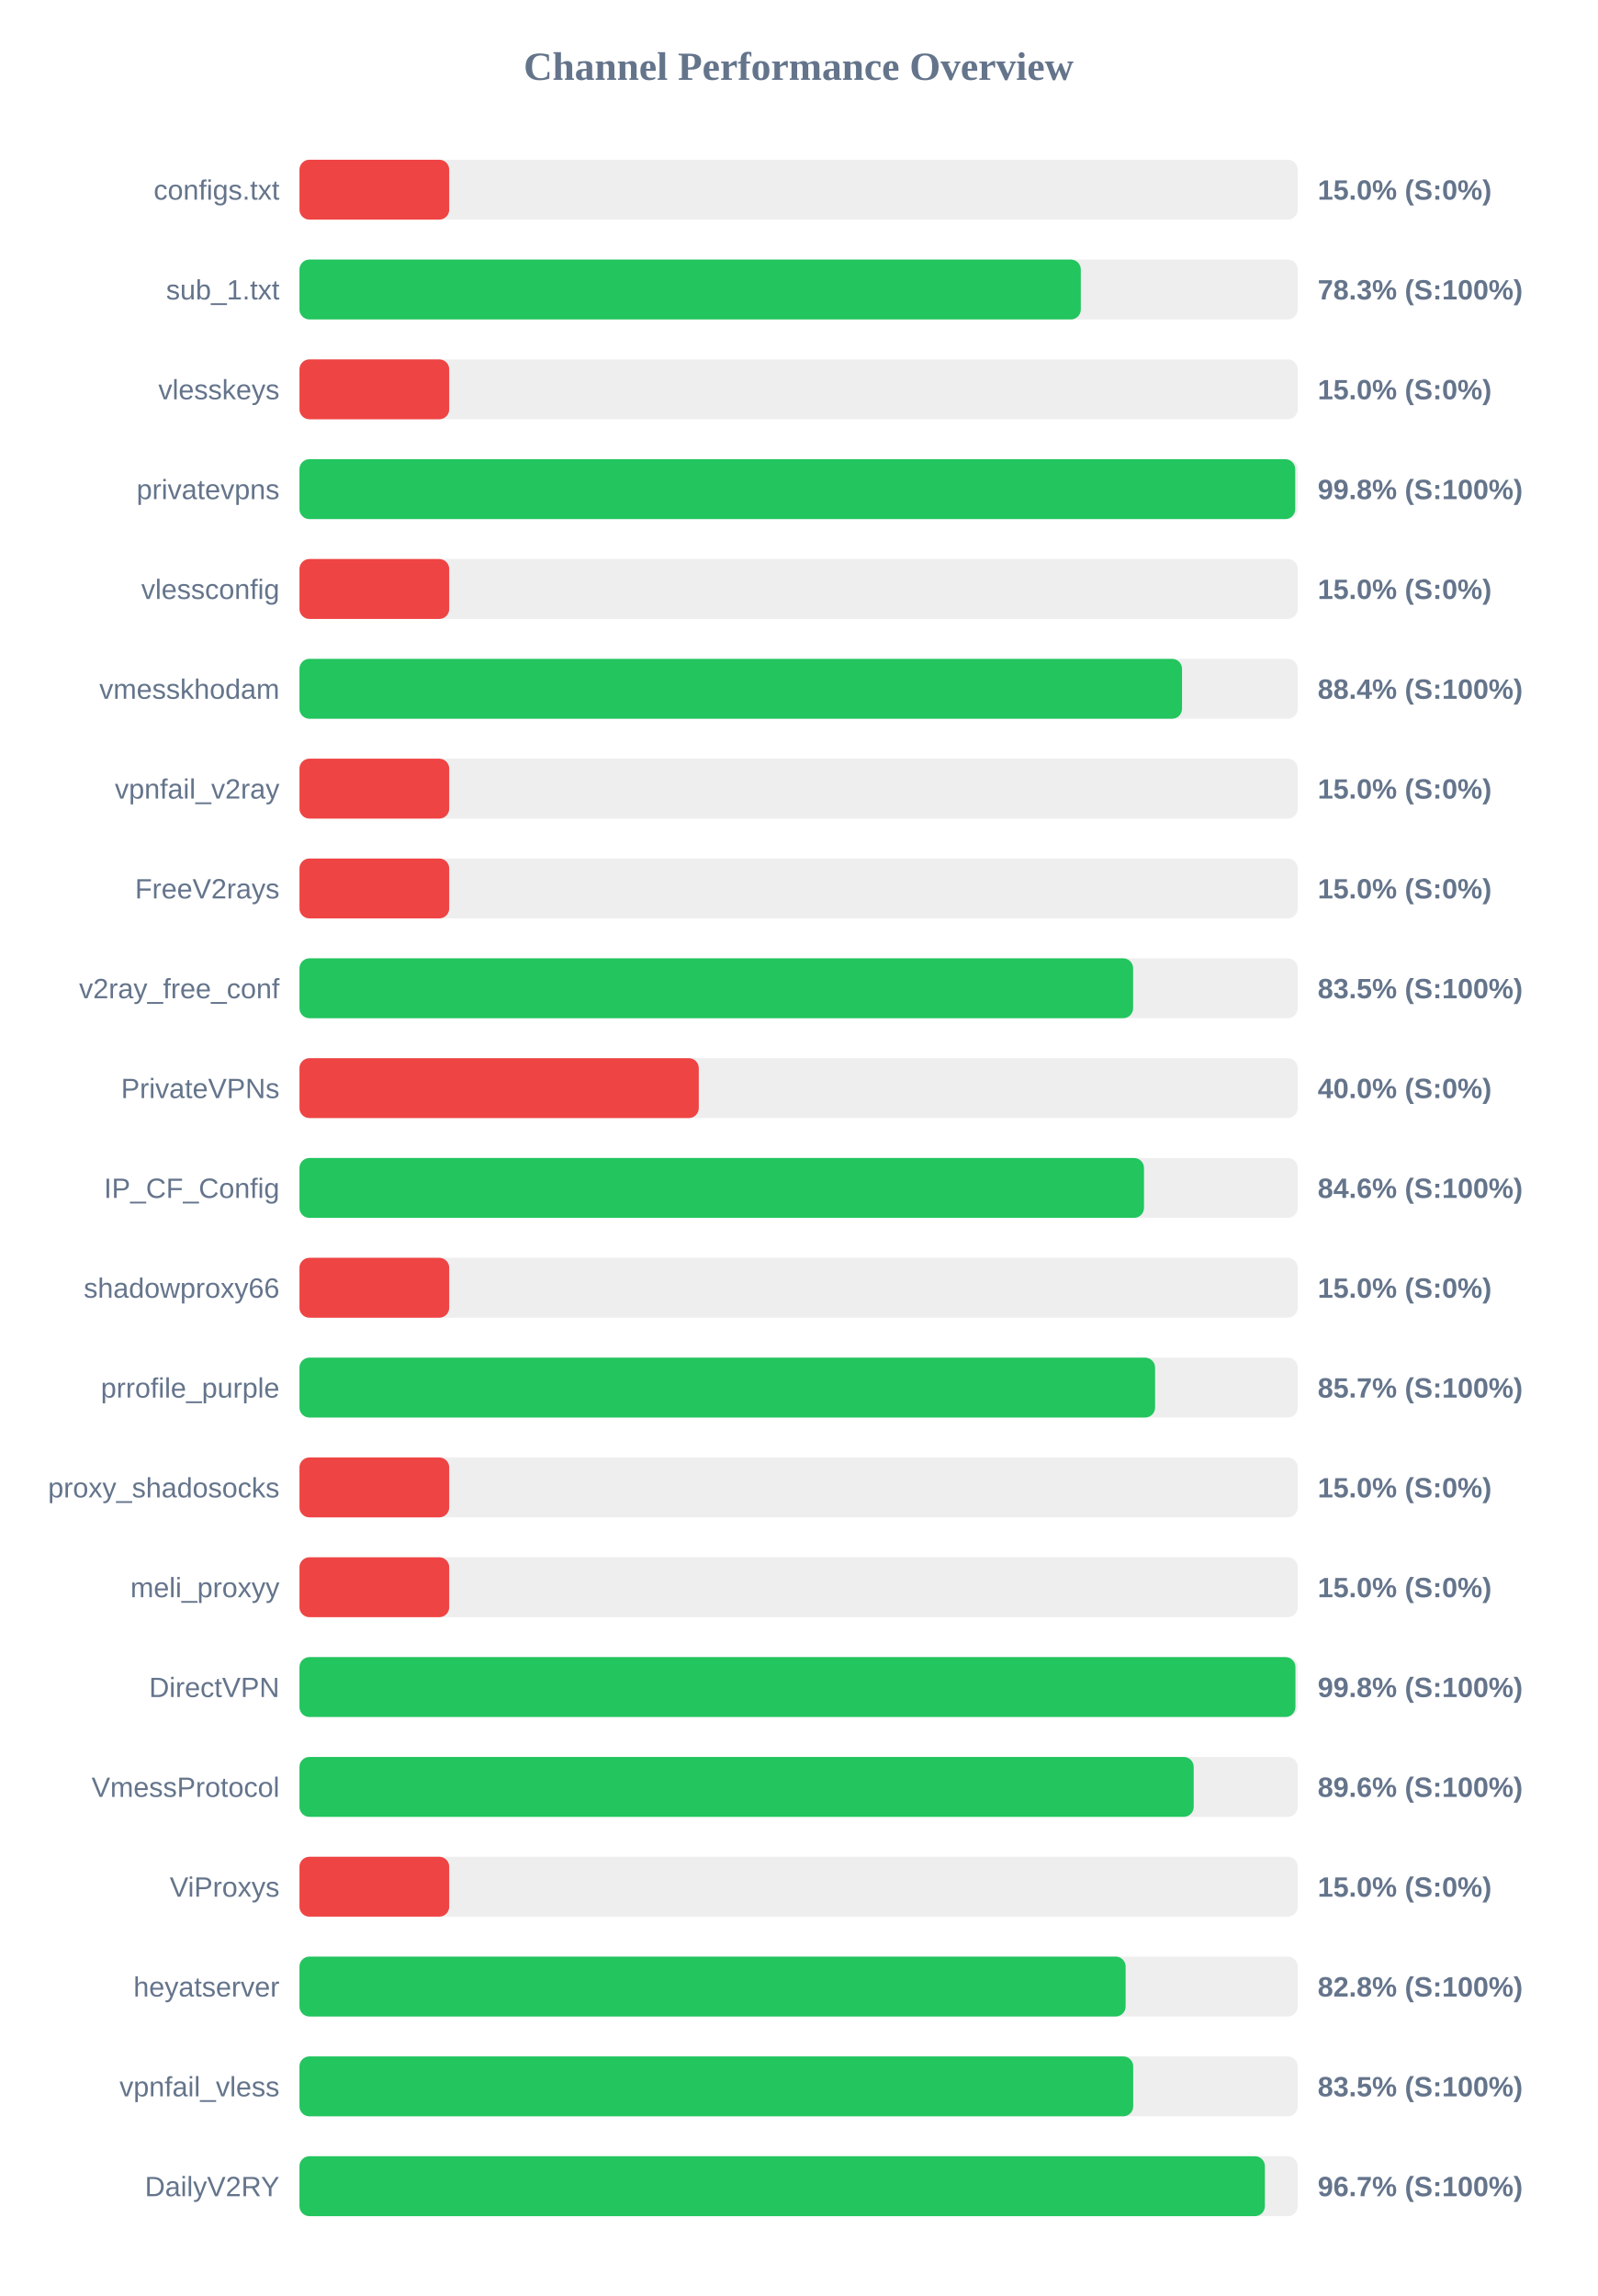
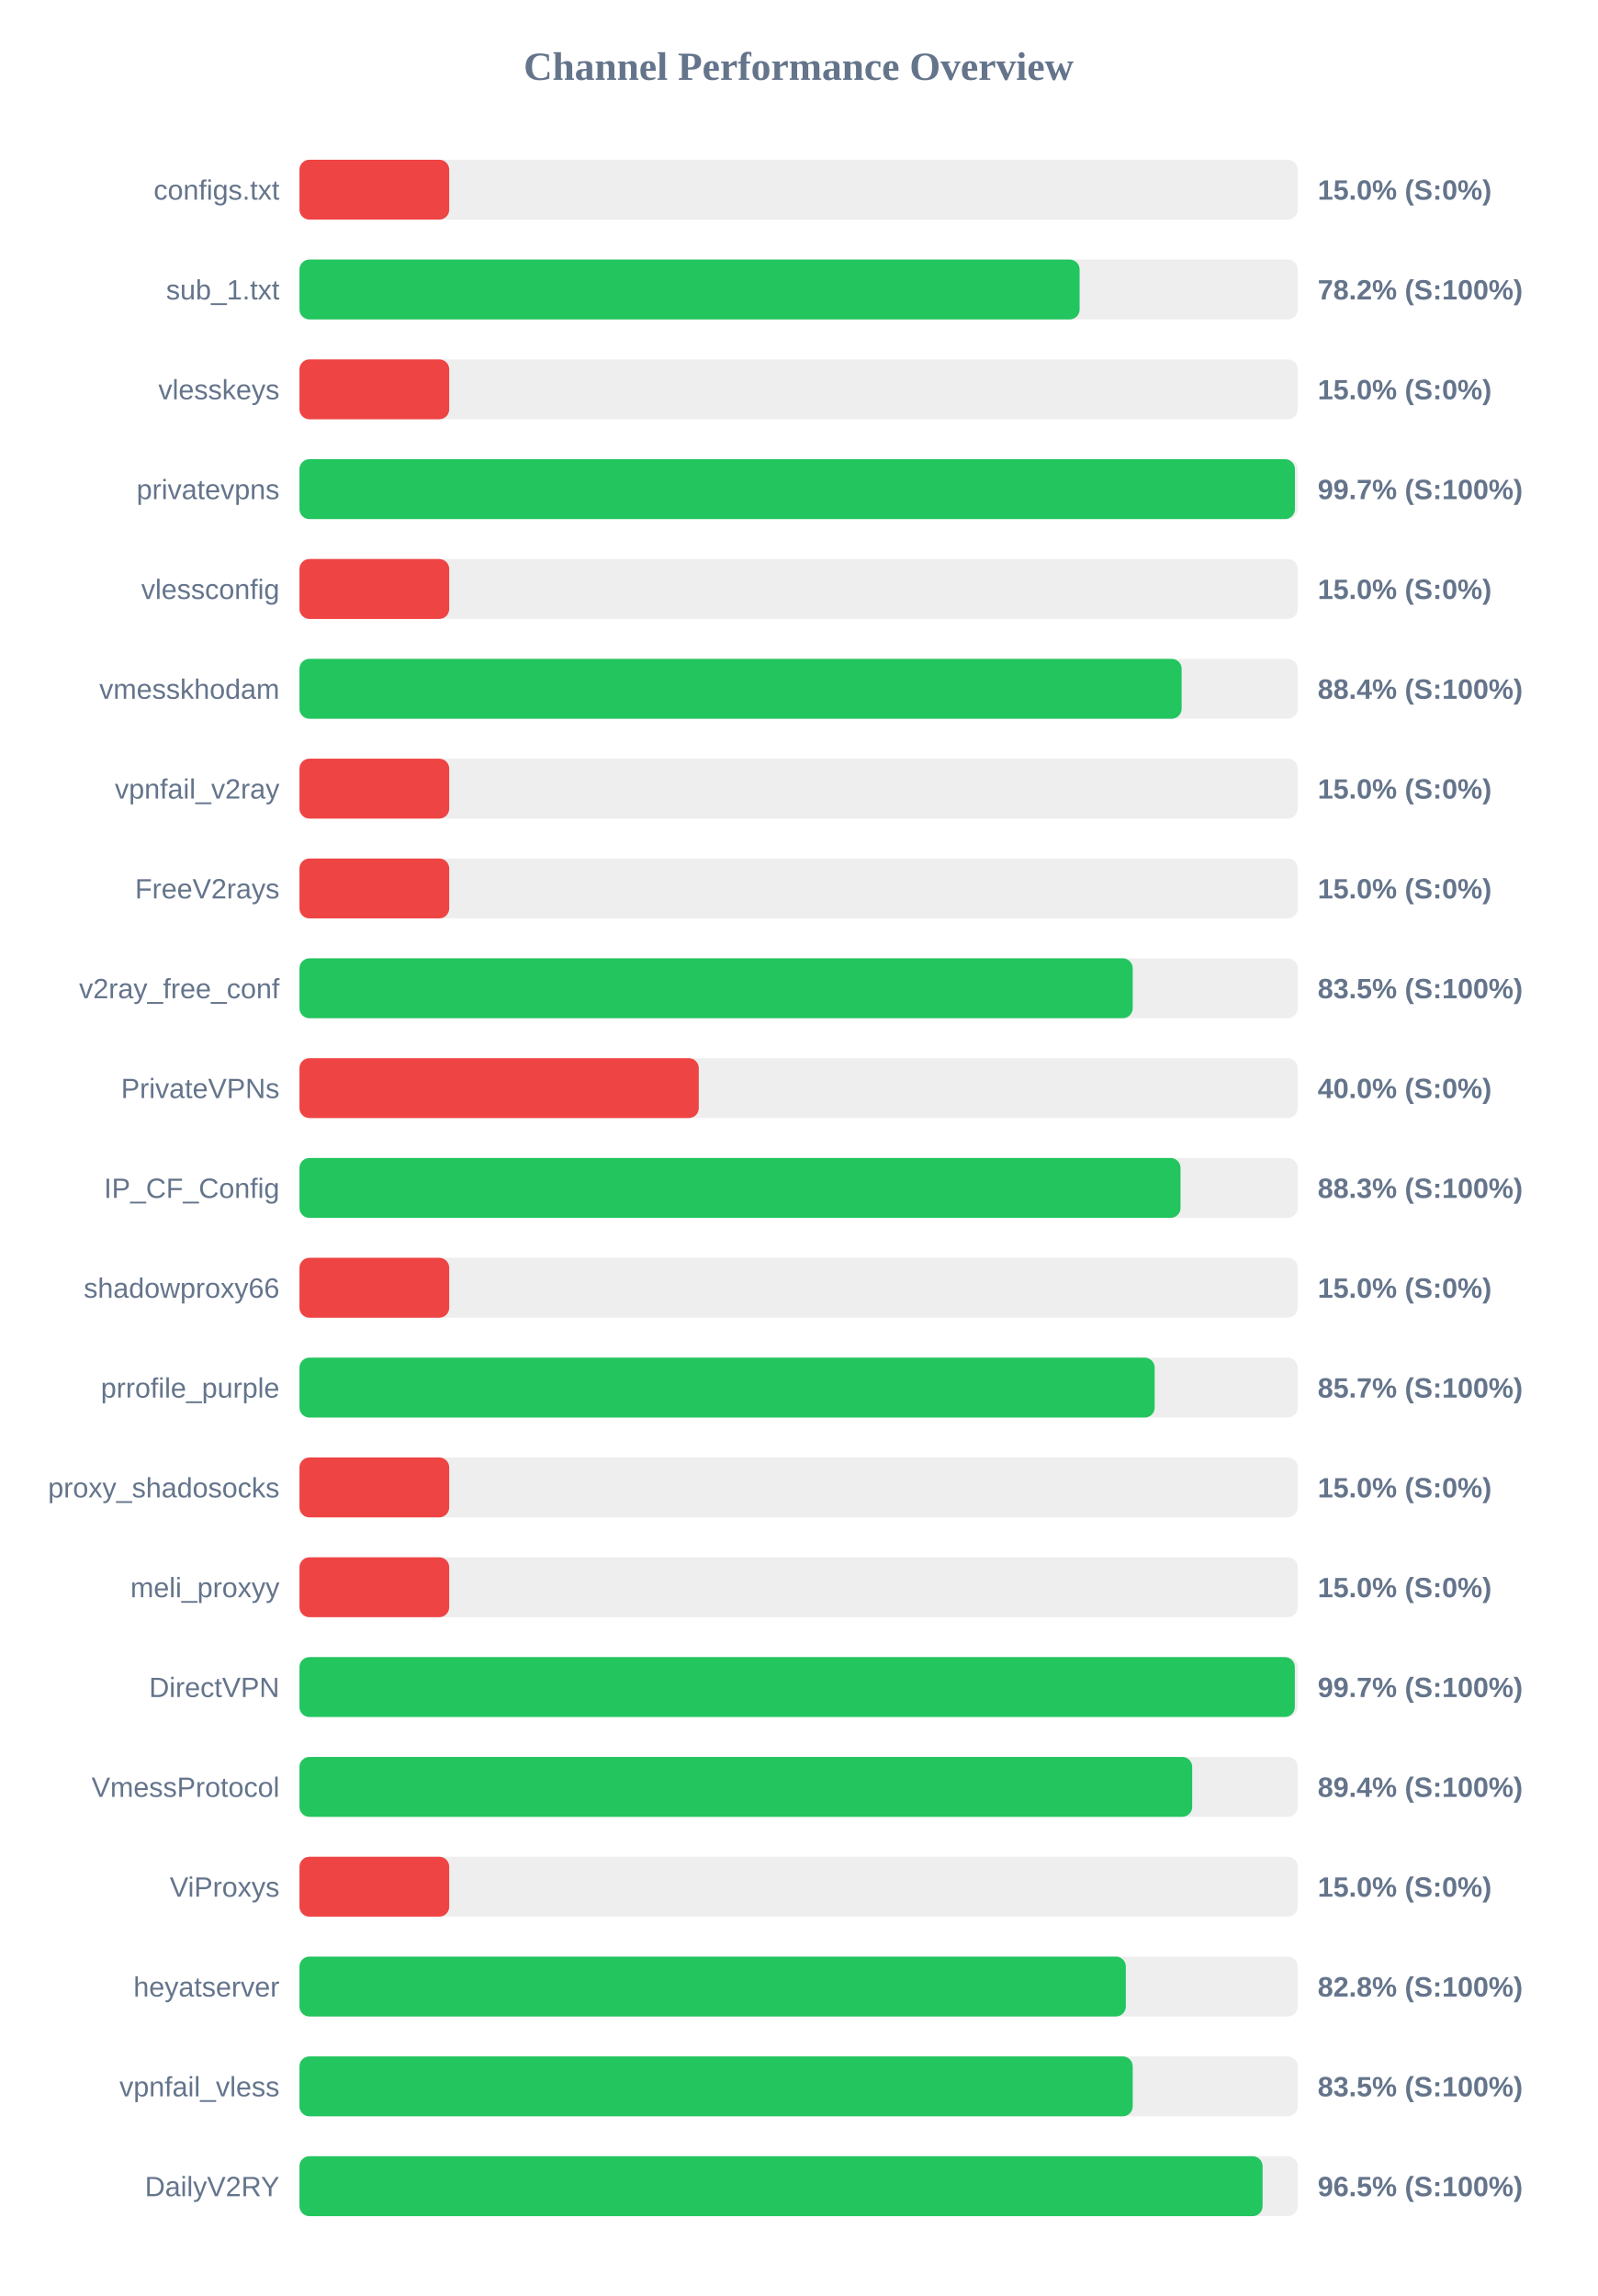
<svg xmlns="http://www.w3.org/2000/svg" width="800" height="1150" version="1.1">
  <style>
        .row { font: 14px Arial; fill: #64748b; }
        .score { font: bold 14px Arial; fill: #64748b; }
    </style>
  <text x="400" y="40" text-anchor="middle" font-size="20px" font-weight="bold" fill="#64748b">Channel Performance Overview</text>
  <rect x="150" y="80" width="500" height="30" fill="#eee" rx="5" />
  <rect x="150" y="80" width="75.0" height="30" fill="#ef4444" rx="5" />
  <text x="140" y="100" text-anchor="end" class="row">configs.txt</text>
  <text x="660" y="100" text-anchor="start" class="score">15.0% (S:0%)</text>
  <rect x="150" y="130" width="500" height="30" fill="#eee" rx="5" />
-   <rect x="150" y="130" width="391.35" height="30" fill="#22c55e" rx="5" />
+   <rect x="150" y="130" width="390.75" height="30" fill="#22c55e" rx="5" />
  <text x="140" y="150" text-anchor="end" class="row">sub_1.txt</text>
-   <text x="660" y="150" text-anchor="start" class="score">78.3% (S:100%)</text>
+   <text x="660" y="150" text-anchor="start" class="score">78.2% (S:100%)</text>
  <rect x="150" y="180" width="500" height="30" fill="#eee" rx="5" />
  <rect x="150" y="180" width="75.0" height="30" fill="#ef4444" rx="5" />
  <text x="140" y="200" text-anchor="end" class="row">vlesskeys</text>
  <text x="660" y="200" text-anchor="start" class="score">15.0% (S:0%)</text>
  <rect x="150" y="230" width="500" height="30" fill="#eee" rx="5" />
-   <rect x="150" y="230" width="498.75" height="30" fill="#22c55e" rx="5" />
+   <rect x="150" y="230" width="498.6" height="30" fill="#22c55e" rx="5" />
  <text x="140" y="250" text-anchor="end" class="row">privatevpns</text>
-   <text x="660" y="250" text-anchor="start" class="score">99.8% (S:100%)</text>
+   <text x="660" y="250" text-anchor="start" class="score">99.7% (S:100%)</text>
  <rect x="150" y="280" width="500" height="30" fill="#eee" rx="5" />
  <rect x="150" y="280" width="75.0" height="30" fill="#ef4444" rx="5" />
  <text x="140" y="300" text-anchor="end" class="row">vlessconfig</text>
  <text x="660" y="300" text-anchor="start" class="score">15.0% (S:0%)</text>
  <rect x="150" y="330" width="500" height="30" fill="#eee" rx="5" />
-   <rect x="150" y="330" width="442.05" height="30" fill="#22c55e" rx="5" />
+   <rect x="150" y="330" width="441.85" height="30" fill="#22c55e" rx="5" />
  <text x="140" y="350" text-anchor="end" class="row">vmesskhodam</text>
  <text x="660" y="350" text-anchor="start" class="score">88.4% (S:100%)</text>
  <rect x="150" y="380" width="500" height="30" fill="#eee" rx="5" />
  <rect x="150" y="380" width="75.0" height="30" fill="#ef4444" rx="5" />
  <text x="140" y="400" text-anchor="end" class="row">vpnfail_v2ray</text>
  <text x="660" y="400" text-anchor="start" class="score">15.0% (S:0%)</text>
  <rect x="150" y="430" width="500" height="30" fill="#eee" rx="5" />
  <rect x="150" y="430" width="75.0" height="30" fill="#ef4444" rx="5" />
  <text x="140" y="450" text-anchor="end" class="row">FreeV2rays</text>
  <text x="660" y="450" text-anchor="start" class="score">15.0% (S:0%)</text>
  <rect x="150" y="480" width="500" height="30" fill="#eee" rx="5" />
-   <rect x="150" y="480" width="417.55" height="30" fill="#22c55e" rx="5" />
+   <rect x="150" y="480" width="417.35" height="30" fill="#22c55e" rx="5" />
  <text x="140" y="500" text-anchor="end" class="row">v2ray_free_conf</text>
  <text x="660" y="500" text-anchor="start" class="score">83.5% (S:100%)</text>
  <rect x="150" y="530" width="500" height="30" fill="#eee" rx="5" />
  <rect x="150" y="530" width="200.0" height="30" fill="#ef4444" rx="5" />
  <text x="140" y="550" text-anchor="end" class="row">PrivateVPNs</text>
  <text x="660" y="550" text-anchor="start" class="score">40.0% (S:0%)</text>
  <rect x="150" y="580" width="500" height="30" fill="#eee" rx="5" />
-   <rect x="150" y="580" width="423.0" height="30" fill="#22c55e" rx="5" />
+   <rect x="150" y="580" width="441.3" height="30" fill="#22c55e" rx="5" />
  <text x="140" y="600" text-anchor="end" class="row">IP_CF_Config</text>
-   <text x="660" y="600" text-anchor="start" class="score">84.6% (S:100%)</text>
+   <text x="660" y="600" text-anchor="start" class="score">88.3% (S:100%)</text>
  <rect x="150" y="630" width="500" height="30" fill="#eee" rx="5" />
  <rect x="150" y="630" width="75.0" height="30" fill="#ef4444" rx="5" />
  <text x="140" y="650" text-anchor="end" class="row">shadowproxy66</text>
  <text x="660" y="650" text-anchor="start" class="score">15.0% (S:0%)</text>
  <rect x="150" y="680" width="500" height="30" fill="#eee" rx="5" />
-   <rect x="150" y="680" width="428.55" height="30" fill="#22c55e" rx="5" />
+   <rect x="150" y="680" width="428.35" height="30" fill="#22c55e" rx="5" />
  <text x="140" y="700" text-anchor="end" class="row">prrofile_purple</text>
  <text x="660" y="700" text-anchor="start" class="score">85.7% (S:100%)</text>
  <rect x="150" y="730" width="500" height="30" fill="#eee" rx="5" />
  <rect x="150" y="730" width="75.0" height="30" fill="#ef4444" rx="5" />
  <text x="140" y="750" text-anchor="end" class="row">proxy_shadosocks</text>
  <text x="660" y="750" text-anchor="start" class="score">15.0% (S:0%)</text>
  <rect x="150" y="780" width="500" height="30" fill="#eee" rx="5" />
  <rect x="150" y="780" width="75.0" height="30" fill="#ef4444" rx="5" />
  <text x="140" y="800" text-anchor="end" class="row">meli_proxyy</text>
  <text x="660" y="800" text-anchor="start" class="score">15.0% (S:0%)</text>
  <rect x="150" y="830" width="500" height="30" fill="#eee" rx="5" />
-   <rect x="150" y="830" width="498.85" height="30" fill="#22c55e" rx="5" />
+   <rect x="150" y="830" width="498.55" height="30" fill="#22c55e" rx="5" />
  <text x="140" y="850" text-anchor="end" class="row">DirectVPN</text>
-   <text x="660" y="850" text-anchor="start" class="score">99.8% (S:100%)</text>
+   <text x="660" y="850" text-anchor="start" class="score">99.7% (S:100%)</text>
  <rect x="150" y="880" width="500" height="30" fill="#eee" rx="5" />
-   <rect x="150" y="880" width="447.9" height="30" fill="#22c55e" rx="5" />
+   <rect x="150" y="880" width="447.15" height="30" fill="#22c55e" rx="5" />
  <text x="140" y="900" text-anchor="end" class="row">VmessProtocol</text>
-   <text x="660" y="900" text-anchor="start" class="score">89.6% (S:100%)</text>
+   <text x="660" y="900" text-anchor="start" class="score">89.4% (S:100%)</text>
  <rect x="150" y="930" width="500" height="30" fill="#eee" rx="5" />
  <rect x="150" y="930" width="75.0" height="30" fill="#ef4444" rx="5" />
  <text x="140" y="950" text-anchor="end" class="row">ViProxys</text>
  <text x="660" y="950" text-anchor="start" class="score">15.0% (S:0%)</text>
  <rect x="150" y="980" width="500" height="30" fill="#eee" rx="5" />
-   <rect x="150" y="980" width="413.8" height="30" fill="#22c55e" rx="5" />
+   <rect x="150" y="980" width="413.9" height="30" fill="#22c55e" rx="5" />
  <text x="140" y="1000" text-anchor="end" class="row">heyatserver</text>
  <text x="660" y="1000" text-anchor="start" class="score">82.8% (S:100%)</text>
  <rect x="150" y="1030" width="500" height="30" fill="#eee" rx="5" />
-   <rect x="150" y="1030" width="417.6" height="30" fill="#22c55e" rx="5" />
+   <rect x="150" y="1030" width="417.35" height="30" fill="#22c55e" rx="5" />
  <text x="140" y="1050" text-anchor="end" class="row">vpnfail_vless</text>
  <text x="660" y="1050" text-anchor="start" class="score">83.5% (S:100%)</text>
  <rect x="150" y="1080" width="500" height="30" fill="#eee" rx="5" />
-   <rect x="150" y="1080" width="483.55" height="30" fill="#22c55e" rx="5" />
+   <rect x="150" y="1080" width="482.4" height="30" fill="#22c55e" rx="5" />
  <text x="140" y="1100" text-anchor="end" class="row">DailyV2RY</text>
-   <text x="660" y="1100" text-anchor="start" class="score">96.7% (S:100%)</text>
+   <text x="660" y="1100" text-anchor="start" class="score">96.5% (S:100%)</text>
</svg>
